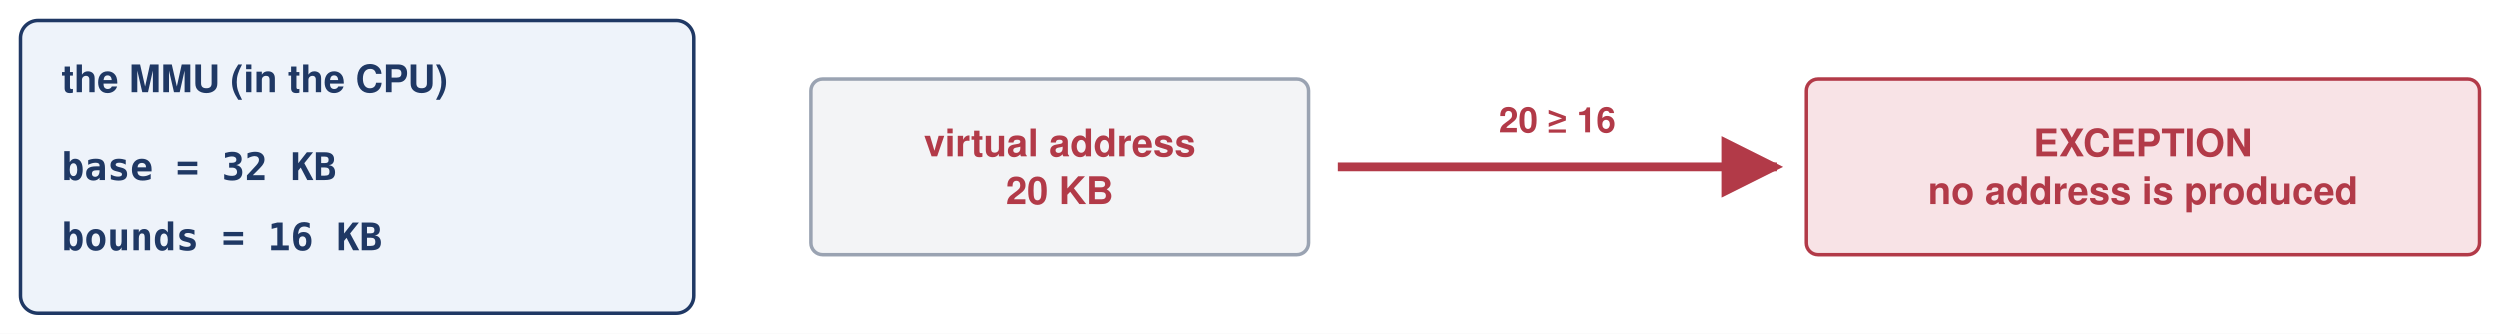
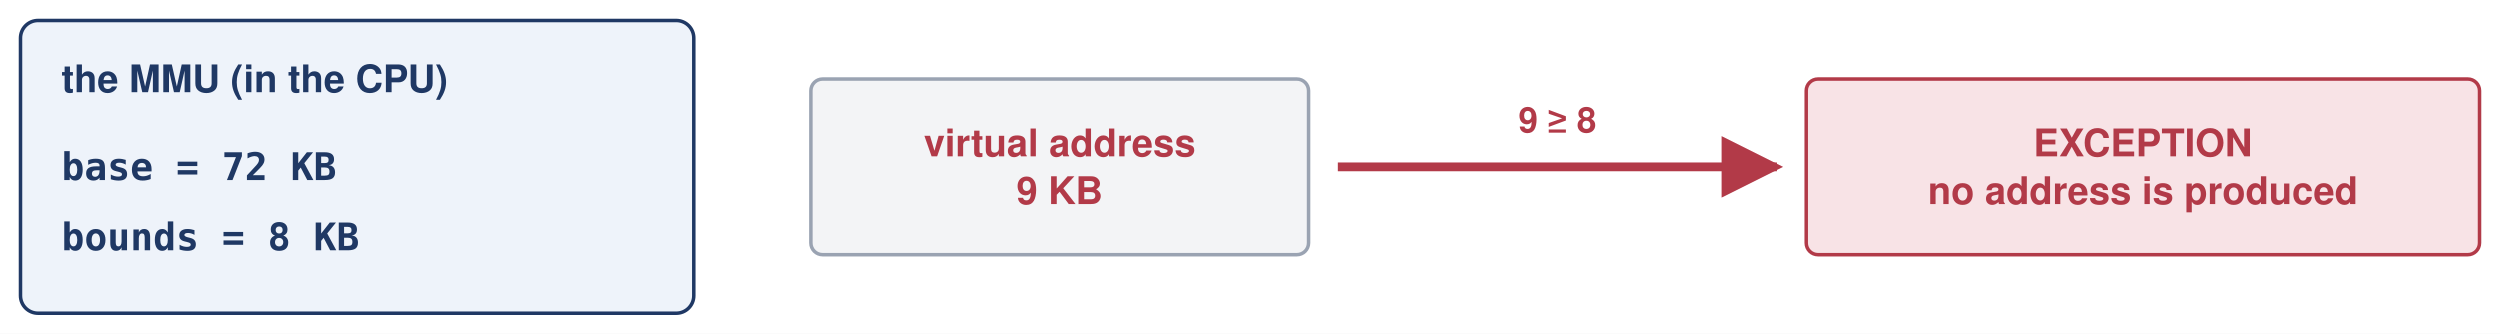
<svg xmlns="http://www.w3.org/2000/svg" viewBox="3 3 854 114" width="854" height="114" role="img">
  <defs>
    <marker id="ahb23a48" viewBox="0 0 10 10" refX="9" refY="5" markerWidth="7" markerHeight="7" orient="auto-start-reverse">
      <path d="M0,0 L10,5 L0,10 z" fill="#b23a48" />
    </marker>
    <marker id="asb23a48" viewBox="0 0 10 10" refX="1" refY="5" markerWidth="7" markerHeight="7" orient="auto-start-reverse">
      <path d="M0,0 L10,5 L0,10 z" fill="#b23a48" />
    </marker>
  </defs>
  <rect x="3" y="3" width="854" height="114" fill="#ffffff" />
  <rect x="10.0" y="10.0" width="230.0" height="100.0" rx="6" fill="#eef3fa" stroke="#1f3864" stroke-width="1.2" />
  <text x="24.0" y="34.5" font-family="Helvetica Neue, Helvetica, Arial, sans-serif" font-size="13" fill="#1f3864" text-anchor="start" font-weight="700">the MMU (in the CPU)</text>
-   <text x="24.0" y="64.5" font-family="Menlo, Consolas, DejaVu Sans Mono, monospace" font-size="13" fill="#1f3864" text-anchor="start" font-weight="700">base   = 32 KB</text>
-   <text x="24.0" y="88.5" font-family="Menlo, Consolas, DejaVu Sans Mono, monospace" font-size="13" fill="#1f3864" text-anchor="start" font-weight="700">bounds = 16 KB</text>
+   <text x="24.0" y="64.5" font-family="Menlo, Consolas, DejaVu Sans Mono, monospace" font-size="13" fill="#1f3864" text-anchor="start" font-weight="700">base   = 72 KB</text>
+   <text x="24.0" y="88.5" font-family="Menlo, Consolas, DejaVu Sans Mono, monospace" font-size="13" fill="#1f3864" text-anchor="start" font-weight="700">bounds = 8 KB</text>
  <rect x="280.0" y="30.0" width="170.0" height="60.0" rx="4" fill="#f3f4f6" stroke="#9aa3b2" stroke-width="1.2" />
  <text x="365.0" y="56.4" font-family="Helvetica Neue, Helvetica, Arial, sans-serif" font-size="13" fill="#b23a48" text-anchor="middle" font-weight="700">virtual address</text>
-   <text x="365.0" y="72.7" font-family="Helvetica Neue, Helvetica, Arial, sans-serif" font-size="13" fill="#b23a48" text-anchor="middle" font-weight="700">20 KB</text>
+   <text x="365.0" y="72.7" font-family="Helvetica Neue, Helvetica, Arial, sans-serif" font-size="13" fill="#b23a48" text-anchor="middle" font-weight="700">9 KB</text>
  <line x1="460.0" y1="60.0" x2="610.0" y2="60.0" stroke="#b23a48" stroke-width="3" marker-end="url(#ahb23a48)" />
-   <text x="535.0" y="48.2" font-family="Helvetica Neue, Helvetica, Arial, sans-serif" font-size="12" fill="#b23a48" text-anchor="middle" font-weight="700">20 ≥ 16</text>
+   <text x="535.0" y="48.2" font-family="Helvetica Neue, Helvetica, Arial, sans-serif" font-size="12" fill="#b23a48" text-anchor="middle" font-weight="700">9 ≥ 8</text>
  <rect x="620.0" y="30.0" width="230.0" height="60.0" rx="4" fill="#f8e3e6" stroke="#b23a48" stroke-width="1.2" />
  <text x="735.0" y="56.4" font-family="Helvetica Neue, Helvetica, Arial, sans-serif" font-size="13" fill="#b23a48" text-anchor="middle" font-weight="700">EXCEPTION</text>
  <text x="735.0" y="72.7" font-family="Helvetica Neue, Helvetica, Arial, sans-serif" font-size="13" fill="#b23a48" text-anchor="middle" font-weight="700">no address is produced</text>
</svg>
